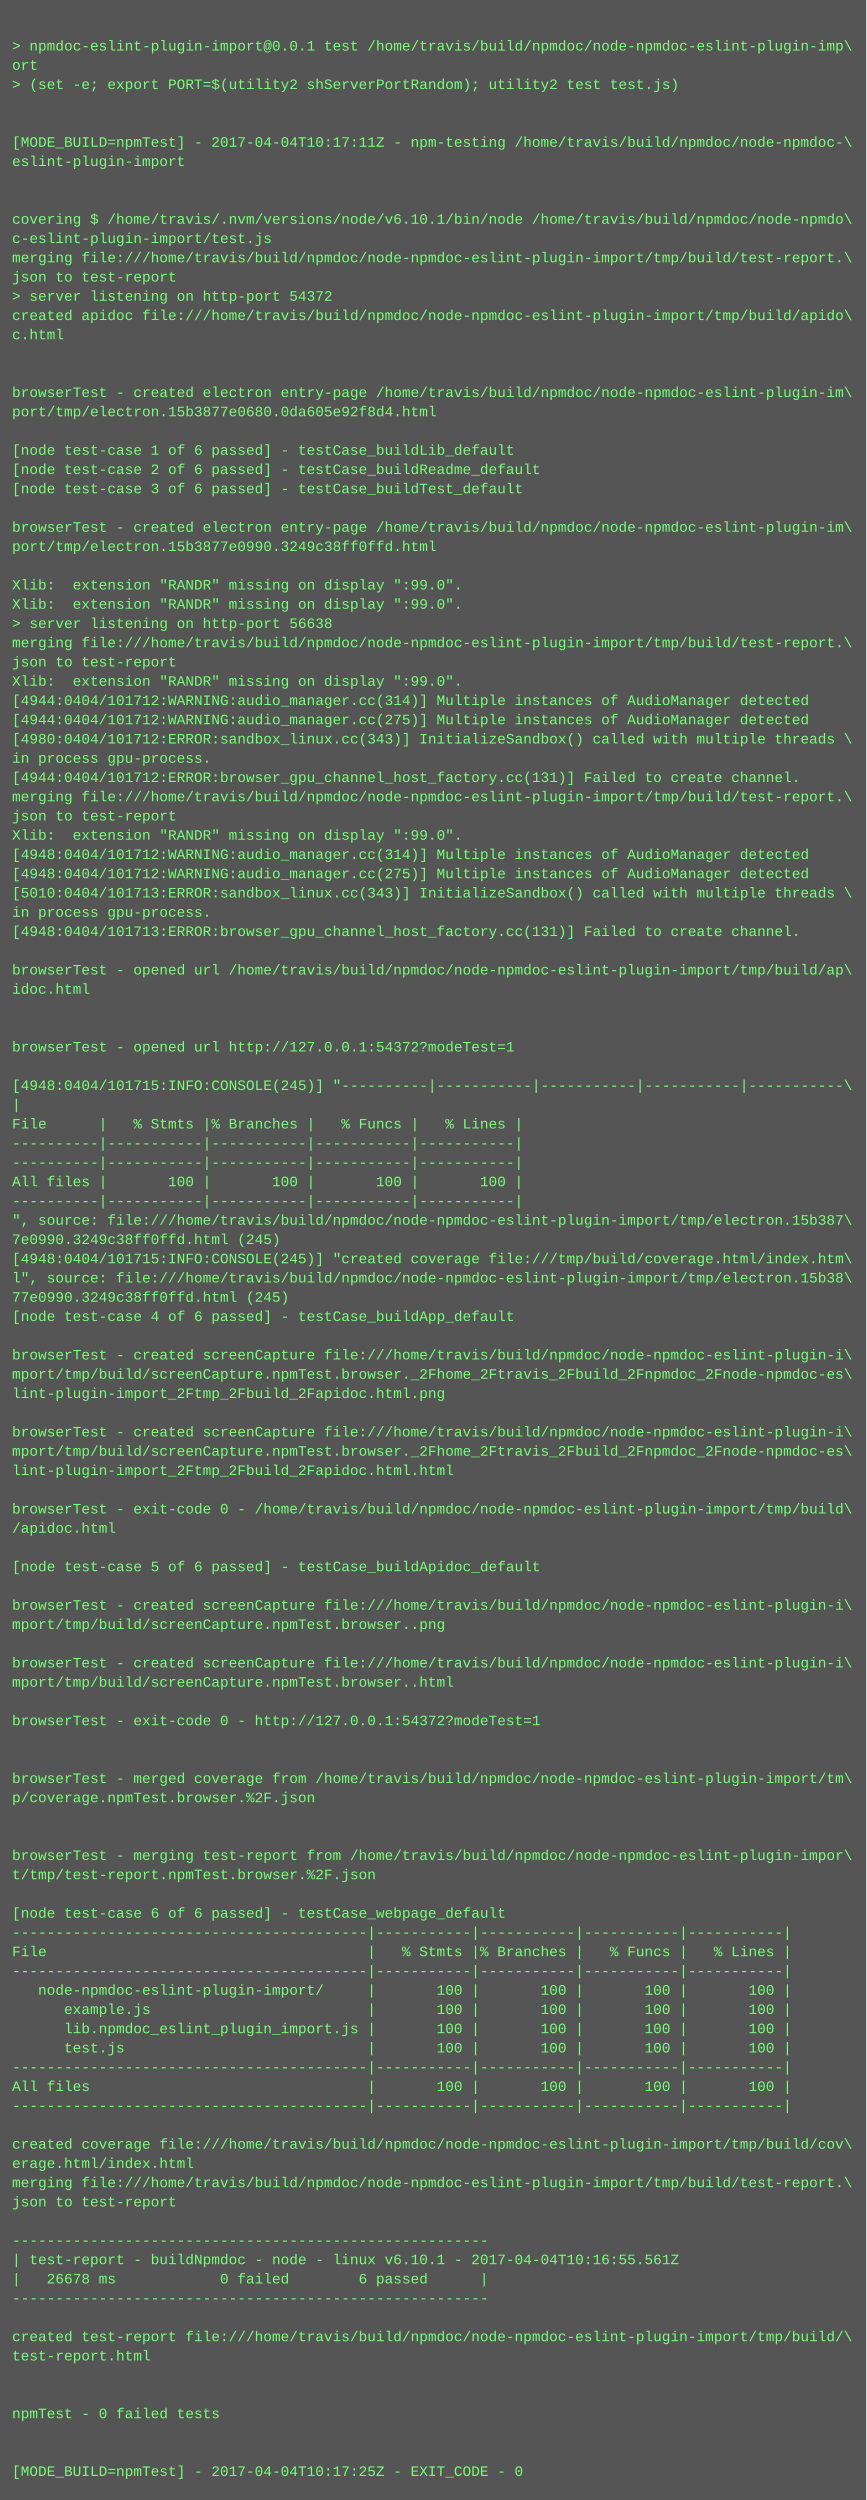
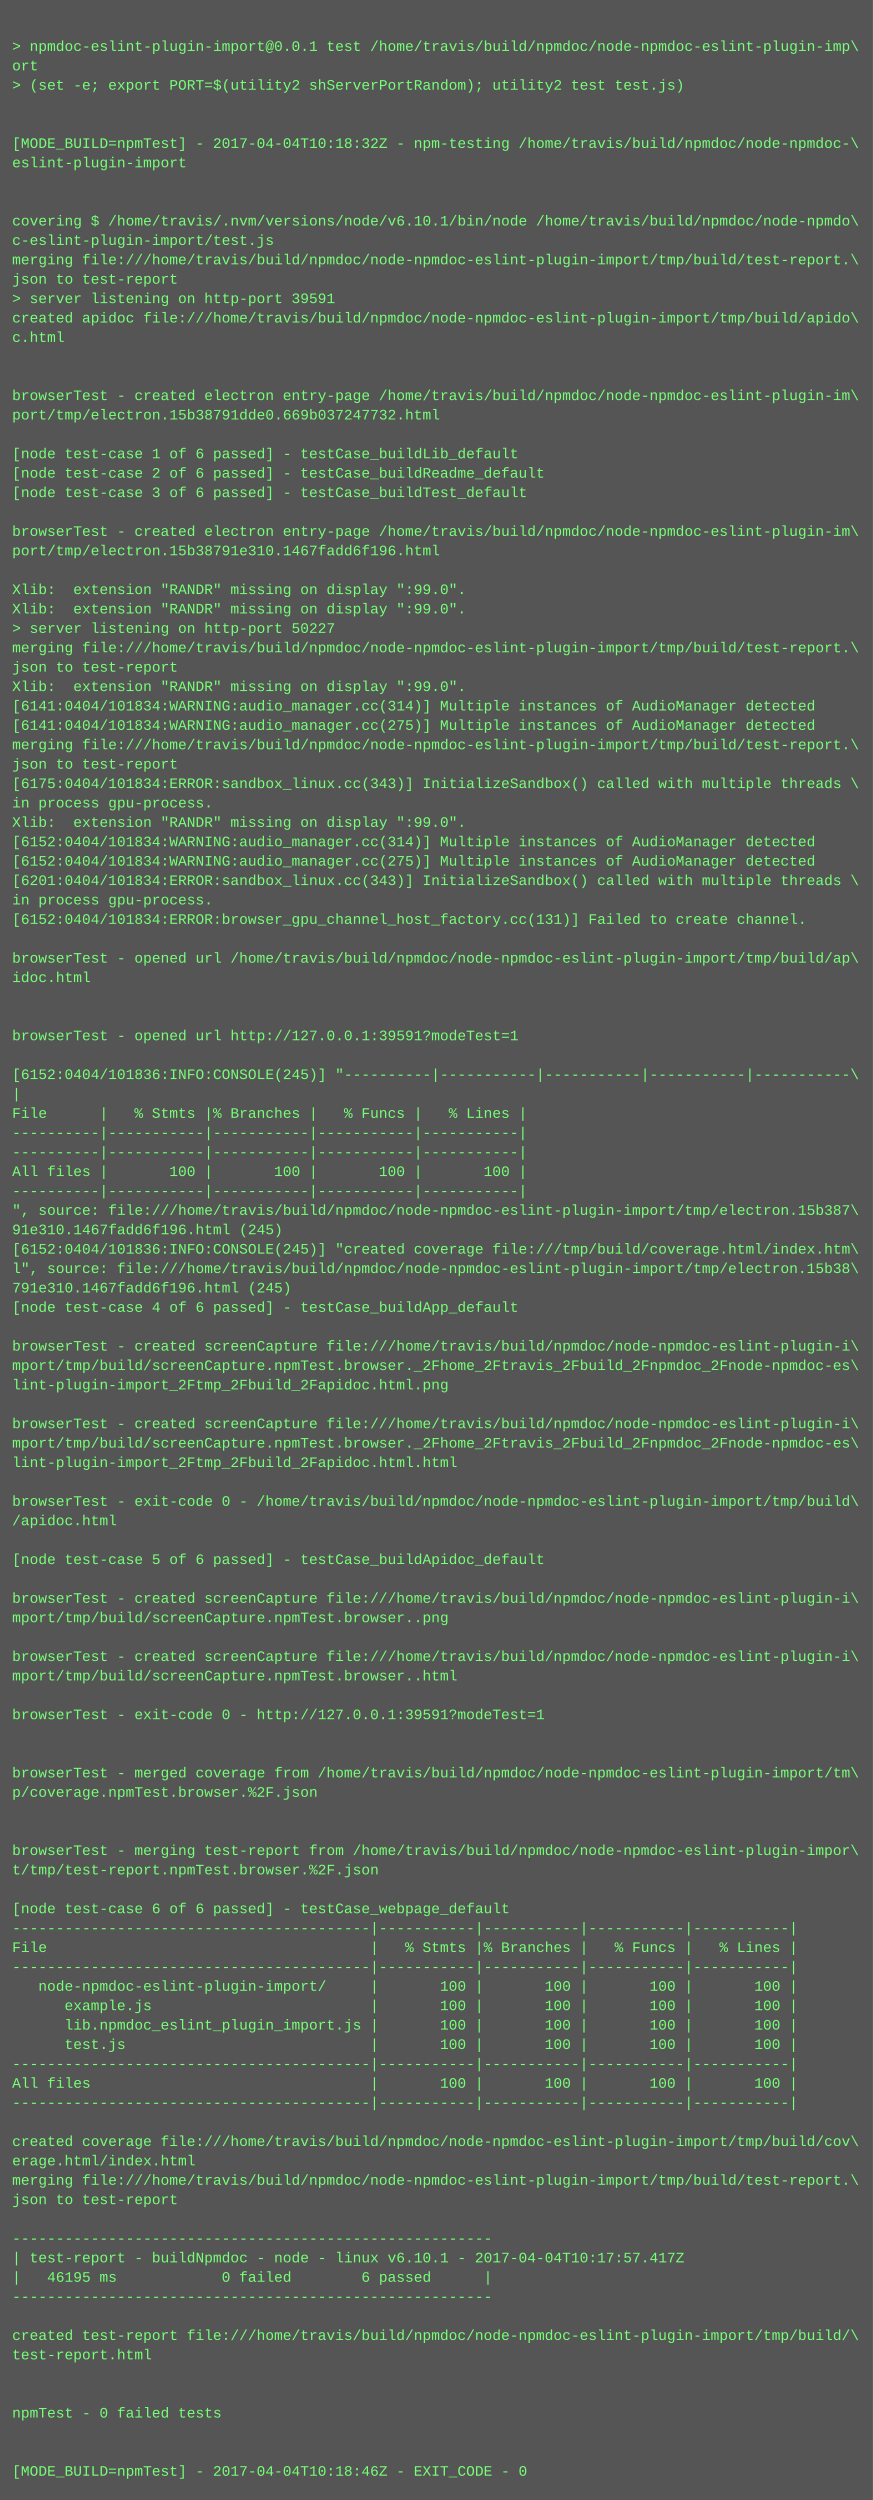
- <svg xmlns="http://www.w3.org/2000/svg" height="2078" width="720">
-   <rect height="2078" fill="#555" width="720" />
+ <svg xmlns="http://www.w3.org/2000/svg" height="2062" width="720">
+   <rect height="2062" fill="#555" width="720" />
  <text fill="#7f7" font-family="Courier New" font-size="12" xml:space="preserve">
    <tspan x="10" y="26" />
    <tspan x="10" y="42">&gt; npmdoc-eslint-plugin-import@0.0.1 test /home/travis/build/npmdoc/node-npmdoc-eslint-plugin-imp\</tspan>
    <tspan x="10" y="58">ort</tspan>
    <tspan x="10" y="74">&gt; (set -e; export PORT=$(utility2 shServerPortRandom); utility2 test test.js)</tspan>
    <tspan x="10" y="90" />
    <tspan x="10" y="106" />
-     <tspan x="10" y="122">[MODE_BUILD=npmTest] - 2017-04-04T10:17:11Z - npm-testing /home/travis/build/npmdoc/node-npmdoc-\</tspan>
+     <tspan x="10" y="122">[MODE_BUILD=npmTest] - 2017-04-04T10:18:32Z - npm-testing /home/travis/build/npmdoc/node-npmdoc-\</tspan>
    <tspan x="10" y="138">eslint-plugin-import</tspan>
    <tspan x="10" y="154" />
    <tspan x="10" y="170" />
    <tspan x="10" y="186">covering $ /home/travis/.nvm/versions/node/v6.10.1/bin/node /home/travis/build/npmdoc/node-npmdo\</tspan>
    <tspan x="10" y="202">c-eslint-plugin-import/test.js</tspan>
    <tspan x="10" y="218">merging file:///home/travis/build/npmdoc/node-npmdoc-eslint-plugin-import/tmp/build/test-report.\</tspan>
    <tspan x="10" y="234">json to test-report</tspan>
-     <tspan x="10" y="250">&gt; server listening on http-port 54372</tspan>
+     <tspan x="10" y="250">&gt; server listening on http-port 39591</tspan>
    <tspan x="10" y="266">created apidoc file:///home/travis/build/npmdoc/node-npmdoc-eslint-plugin-import/tmp/build/apido\</tspan>
    <tspan x="10" y="282">c.html</tspan>
    <tspan x="10" y="298" />
    <tspan x="10" y="314" />
    <tspan x="10" y="330">browserTest - created electron entry-page /home/travis/build/npmdoc/node-npmdoc-eslint-plugin-im\</tspan>
-     <tspan x="10" y="346">port/tmp/electron.15b3877e0680.0da605e92f8d4.html</tspan>
+     <tspan x="10" y="346">port/tmp/electron.15b38791dde0.669b037247732.html</tspan>
    <tspan x="10" y="362" />
    <tspan x="10" y="378">[node test-case 1 of 6 passed] - testCase_buildLib_default</tspan>
    <tspan x="10" y="394">[node test-case 2 of 6 passed] - testCase_buildReadme_default</tspan>
    <tspan x="10" y="410">[node test-case 3 of 6 passed] - testCase_buildTest_default</tspan>
    <tspan x="10" y="426" />
    <tspan x="10" y="442">browserTest - created electron entry-page /home/travis/build/npmdoc/node-npmdoc-eslint-plugin-im\</tspan>
-     <tspan x="10" y="458">port/tmp/electron.15b3877e0990.3249c38ff0ffd.html</tspan>
+     <tspan x="10" y="458">port/tmp/electron.15b38791e310.1467fadd6f196.html</tspan>
    <tspan x="10" y="474" />
    <tspan x="10" y="490">Xlib:  extension "RANDR" missing on display ":99.0".</tspan>
    <tspan x="10" y="506">Xlib:  extension "RANDR" missing on display ":99.0".</tspan>
-     <tspan x="10" y="522">&gt; server listening on http-port 56638</tspan>
+     <tspan x="10" y="522">&gt; server listening on http-port 50227</tspan>
    <tspan x="10" y="538">merging file:///home/travis/build/npmdoc/node-npmdoc-eslint-plugin-import/tmp/build/test-report.\</tspan>
    <tspan x="10" y="554">json to test-report</tspan>
    <tspan x="10" y="570">Xlib:  extension "RANDR" missing on display ":99.0".</tspan>
-     <tspan x="10" y="586">[4944:0404/101712:WARNING:audio_manager.cc(314)] Multiple instances of AudioManager detected</tspan>
-     <tspan x="10" y="602">[4944:0404/101712:WARNING:audio_manager.cc(275)] Multiple instances of AudioManager detected</tspan>
-     <tspan x="10" y="618">[4980:0404/101712:ERROR:sandbox_linux.cc(343)] InitializeSandbox() called with multiple threads \</tspan>
-     <tspan x="10" y="634">in process gpu-process. </tspan>
-     <tspan x="10" y="650">[4944:0404/101712:ERROR:browser_gpu_channel_host_factory.cc(131)] Failed to create channel.</tspan>
-     <tspan x="10" y="666">merging file:///home/travis/build/npmdoc/node-npmdoc-eslint-plugin-import/tmp/build/test-report.\</tspan>
-     <tspan x="10" y="682">json to test-report</tspan>
-     <tspan x="10" y="698">Xlib:  extension "RANDR" missing on display ":99.0".</tspan>
-     <tspan x="10" y="714">[4948:0404/101712:WARNING:audio_manager.cc(314)] Multiple instances of AudioManager detected</tspan>
-     <tspan x="10" y="730">[4948:0404/101712:WARNING:audio_manager.cc(275)] Multiple instances of AudioManager detected</tspan>
-     <tspan x="10" y="746">[5010:0404/101713:ERROR:sandbox_linux.cc(343)] InitializeSandbox() called with multiple threads \</tspan>
-     <tspan x="10" y="762">in process gpu-process. </tspan>
-     <tspan x="10" y="778">[4948:0404/101713:ERROR:browser_gpu_channel_host_factory.cc(131)] Failed to create channel.</tspan>
-     <tspan x="10" y="794" />
-     <tspan x="10" y="810">browserTest - opened url /home/travis/build/npmdoc/node-npmdoc-eslint-plugin-import/tmp/build/ap\</tspan>
-     <tspan x="10" y="826">idoc.html</tspan>
+     <tspan x="10" y="586">[6141:0404/101834:WARNING:audio_manager.cc(314)] Multiple instances of AudioManager detected</tspan>
+     <tspan x="10" y="602">[6141:0404/101834:WARNING:audio_manager.cc(275)] Multiple instances of AudioManager detected</tspan>
+     <tspan x="10" y="618">merging file:///home/travis/build/npmdoc/node-npmdoc-eslint-plugin-import/tmp/build/test-report.\</tspan>
+     <tspan x="10" y="634">json to test-report</tspan>
+     <tspan x="10" y="650">[6175:0404/101834:ERROR:sandbox_linux.cc(343)] InitializeSandbox() called with multiple threads \</tspan>
+     <tspan x="10" y="666">in process gpu-process. </tspan>
+     <tspan x="10" y="682">Xlib:  extension "RANDR" missing on display ":99.0".</tspan>
+     <tspan x="10" y="698">[6152:0404/101834:WARNING:audio_manager.cc(314)] Multiple instances of AudioManager detected</tspan>
+     <tspan x="10" y="714">[6152:0404/101834:WARNING:audio_manager.cc(275)] Multiple instances of AudioManager detected</tspan>
+     <tspan x="10" y="730">[6201:0404/101834:ERROR:sandbox_linux.cc(343)] InitializeSandbox() called with multiple threads \</tspan>
+     <tspan x="10" y="746">in process gpu-process. </tspan>
+     <tspan x="10" y="762">[6152:0404/101834:ERROR:browser_gpu_channel_host_factory.cc(131)] Failed to create channel.</tspan>
+     <tspan x="10" y="778" />
+     <tspan x="10" y="794">browserTest - opened url /home/travis/build/npmdoc/node-npmdoc-eslint-plugin-import/tmp/build/ap\</tspan>
+     <tspan x="10" y="810">idoc.html</tspan>
+     <tspan x="10" y="826" />
    <tspan x="10" y="842" />
-     <tspan x="10" y="858" />
-     <tspan x="10" y="874">browserTest - opened url http://127.0.0.1:54372?modeTest=1</tspan>
-     <tspan x="10" y="890" />
-     <tspan x="10" y="906">[4948:0404/101715:INFO:CONSOLE(245)] "----------|-----------|-----------|-----------|-----------\</tspan>
-     <tspan x="10" y="922">|</tspan>
-     <tspan x="10" y="938">File      |   % Stmts |% Branches |   % Funcs |   % Lines |</tspan>
+     <tspan x="10" y="858">browserTest - opened url http://127.0.0.1:39591?modeTest=1</tspan>
+     <tspan x="10" y="874" />
+     <tspan x="10" y="890">[6152:0404/101836:INFO:CONSOLE(245)] "----------|-----------|-----------|-----------|-----------\</tspan>
+     <tspan x="10" y="906">|</tspan>
+     <tspan x="10" y="922">File      |   % Stmts |% Branches |   % Funcs |   % Lines |</tspan>
+     <tspan x="10" y="938">----------|-----------|-----------|-----------|-----------|</tspan>
    <tspan x="10" y="954">----------|-----------|-----------|-----------|-----------|</tspan>
-     <tspan x="10" y="970">----------|-----------|-----------|-----------|-----------|</tspan>
-     <tspan x="10" y="986">All files |       100 |       100 |       100 |       100 |</tspan>
-     <tspan x="10" y="1002">----------|-----------|-----------|-----------|-----------|</tspan>
-     <tspan x="10" y="1018">", source: file:///home/travis/build/npmdoc/node-npmdoc-eslint-plugin-import/tmp/electron.15b387\</tspan>
-     <tspan x="10" y="1034">7e0990.3249c38ff0ffd.html (245)</tspan>
-     <tspan x="10" y="1050">[4948:0404/101715:INFO:CONSOLE(245)] "created coverage file:///tmp/build/coverage.html/index.htm\</tspan>
-     <tspan x="10" y="1066">l", source: file:///home/travis/build/npmdoc/node-npmdoc-eslint-plugin-import/tmp/electron.15b38\</tspan>
-     <tspan x="10" y="1082">77e0990.3249c38ff0ffd.html (245)</tspan>
-     <tspan x="10" y="1098">[node test-case 4 of 6 passed] - testCase_buildApp_default</tspan>
-     <tspan x="10" y="1114" />
-     <tspan x="10" y="1130">browserTest - created screenCapture file:///home/travis/build/npmdoc/node-npmdoc-eslint-plugin-i\</tspan>
-     <tspan x="10" y="1146">mport/tmp/build/screenCapture.npmTest.browser._2Fhome_2Ftravis_2Fbuild_2Fnpmdoc_2Fnode-npmdoc-es\</tspan>
-     <tspan x="10" y="1162">lint-plugin-import_2Ftmp_2Fbuild_2Fapidoc.html.png</tspan>
-     <tspan x="10" y="1178" />
-     <tspan x="10" y="1194">browserTest - created screenCapture file:///home/travis/build/npmdoc/node-npmdoc-eslint-plugin-i\</tspan>
-     <tspan x="10" y="1210">mport/tmp/build/screenCapture.npmTest.browser._2Fhome_2Ftravis_2Fbuild_2Fnpmdoc_2Fnode-npmdoc-es\</tspan>
-     <tspan x="10" y="1226">lint-plugin-import_2Ftmp_2Fbuild_2Fapidoc.html.html</tspan>
-     <tspan x="10" y="1242" />
-     <tspan x="10" y="1258">browserTest - exit-code 0 - /home/travis/build/npmdoc/node-npmdoc-eslint-plugin-import/tmp/build\</tspan>
-     <tspan x="10" y="1274">/apidoc.html</tspan>
-     <tspan x="10" y="1290" />
-     <tspan x="10" y="1306">[node test-case 5 of 6 passed] - testCase_buildApidoc_default</tspan>
-     <tspan x="10" y="1322" />
-     <tspan x="10" y="1338">browserTest - created screenCapture file:///home/travis/build/npmdoc/node-npmdoc-eslint-plugin-i\</tspan>
-     <tspan x="10" y="1354">mport/tmp/build/screenCapture.npmTest.browser..png</tspan>
-     <tspan x="10" y="1370" />
-     <tspan x="10" y="1386">browserTest - created screenCapture file:///home/travis/build/npmdoc/node-npmdoc-eslint-plugin-i\</tspan>
-     <tspan x="10" y="1402">mport/tmp/build/screenCapture.npmTest.browser..html</tspan>
-     <tspan x="10" y="1418" />
-     <tspan x="10" y="1434">browserTest - exit-code 0 - http://127.0.0.1:54372?modeTest=1</tspan>
+     <tspan x="10" y="970">All files |       100 |       100 |       100 |       100 |</tspan>
+     <tspan x="10" y="986">----------|-----------|-----------|-----------|-----------|</tspan>
+     <tspan x="10" y="1002">", source: file:///home/travis/build/npmdoc/node-npmdoc-eslint-plugin-import/tmp/electron.15b387\</tspan>
+     <tspan x="10" y="1018">91e310.1467fadd6f196.html (245)</tspan>
+     <tspan x="10" y="1034">[6152:0404/101836:INFO:CONSOLE(245)] "created coverage file:///tmp/build/coverage.html/index.htm\</tspan>
+     <tspan x="10" y="1050">l", source: file:///home/travis/build/npmdoc/node-npmdoc-eslint-plugin-import/tmp/electron.15b38\</tspan>
+     <tspan x="10" y="1066">791e310.1467fadd6f196.html (245)</tspan>
+     <tspan x="10" y="1082">[node test-case 4 of 6 passed] - testCase_buildApp_default</tspan>
+     <tspan x="10" y="1098" />
+     <tspan x="10" y="1114">browserTest - created screenCapture file:///home/travis/build/npmdoc/node-npmdoc-eslint-plugin-i\</tspan>
+     <tspan x="10" y="1130">mport/tmp/build/screenCapture.npmTest.browser._2Fhome_2Ftravis_2Fbuild_2Fnpmdoc_2Fnode-npmdoc-es\</tspan>
+     <tspan x="10" y="1146">lint-plugin-import_2Ftmp_2Fbuild_2Fapidoc.html.png</tspan>
+     <tspan x="10" y="1162" />
+     <tspan x="10" y="1178">browserTest - created screenCapture file:///home/travis/build/npmdoc/node-npmdoc-eslint-plugin-i\</tspan>
+     <tspan x="10" y="1194">mport/tmp/build/screenCapture.npmTest.browser._2Fhome_2Ftravis_2Fbuild_2Fnpmdoc_2Fnode-npmdoc-es\</tspan>
+     <tspan x="10" y="1210">lint-plugin-import_2Ftmp_2Fbuild_2Fapidoc.html.html</tspan>
+     <tspan x="10" y="1226" />
+     <tspan x="10" y="1242">browserTest - exit-code 0 - /home/travis/build/npmdoc/node-npmdoc-eslint-plugin-import/tmp/build\</tspan>
+     <tspan x="10" y="1258">/apidoc.html</tspan>
+     <tspan x="10" y="1274" />
+     <tspan x="10" y="1290">[node test-case 5 of 6 passed] - testCase_buildApidoc_default</tspan>
+     <tspan x="10" y="1306" />
+     <tspan x="10" y="1322">browserTest - created screenCapture file:///home/travis/build/npmdoc/node-npmdoc-eslint-plugin-i\</tspan>
+     <tspan x="10" y="1338">mport/tmp/build/screenCapture.npmTest.browser..png</tspan>
+     <tspan x="10" y="1354" />
+     <tspan x="10" y="1370">browserTest - created screenCapture file:///home/travis/build/npmdoc/node-npmdoc-eslint-plugin-i\</tspan>
+     <tspan x="10" y="1386">mport/tmp/build/screenCapture.npmTest.browser..html</tspan>
+     <tspan x="10" y="1402" />
+     <tspan x="10" y="1418">browserTest - exit-code 0 - http://127.0.0.1:39591?modeTest=1</tspan>
+     <tspan x="10" y="1434" />
    <tspan x="10" y="1450" />
-     <tspan x="10" y="1466" />
-     <tspan x="10" y="1482">browserTest - merged coverage from /home/travis/build/npmdoc/node-npmdoc-eslint-plugin-import/tm\</tspan>
-     <tspan x="10" y="1498">p/coverage.npmTest.browser.%2F.json</tspan>
+     <tspan x="10" y="1466">browserTest - merged coverage from /home/travis/build/npmdoc/node-npmdoc-eslint-plugin-import/tm\</tspan>
+     <tspan x="10" y="1482">p/coverage.npmTest.browser.%2F.json</tspan>
+     <tspan x="10" y="1498" />
    <tspan x="10" y="1514" />
-     <tspan x="10" y="1530" />
-     <tspan x="10" y="1546">browserTest - merging test-report from /home/travis/build/npmdoc/node-npmdoc-eslint-plugin-impor\</tspan>
-     <tspan x="10" y="1562">t/tmp/test-report.npmTest.browser.%2F.json</tspan>
-     <tspan x="10" y="1578" />
-     <tspan x="10" y="1594">[node test-case 6 of 6 passed] - testCase_webpage_default</tspan>
-     <tspan x="10" y="1610">-----------------------------------------|-----------|-----------|-----------|-----------|</tspan>
-     <tspan x="10" y="1626">File                                     |   % Stmts |% Branches |   % Funcs |   % Lines |</tspan>
-     <tspan x="10" y="1642">-----------------------------------------|-----------|-----------|-----------|-----------|</tspan>
-     <tspan x="10" y="1658">   node-npmdoc-eslint-plugin-import/     |       100 |       100 |       100 |       100 |</tspan>
-     <tspan x="10" y="1674">      example.js                         |       100 |       100 |       100 |       100 |</tspan>
-     <tspan x="10" y="1690">      lib.npmdoc_eslint_plugin_import.js |       100 |       100 |       100 |       100 |</tspan>
-     <tspan x="10" y="1706">      test.js                            |       100 |       100 |       100 |       100 |</tspan>
-     <tspan x="10" y="1722">-----------------------------------------|-----------|-----------|-----------|-----------|</tspan>
-     <tspan x="10" y="1738">All files                                |       100 |       100 |       100 |       100 |</tspan>
-     <tspan x="10" y="1754">-----------------------------------------|-----------|-----------|-----------|-----------|</tspan>
-     <tspan x="10" y="1770" />
-     <tspan x="10" y="1786">created coverage file:///home/travis/build/npmdoc/node-npmdoc-eslint-plugin-import/tmp/build/cov\</tspan>
-     <tspan x="10" y="1802">erage.html/index.html</tspan>
-     <tspan x="10" y="1818">merging file:///home/travis/build/npmdoc/node-npmdoc-eslint-plugin-import/tmp/build/test-report.\</tspan>
-     <tspan x="10" y="1834">json to test-report</tspan>
-     <tspan x="10" y="1850" />
-     <tspan x="10" y="1866">-------------------------------------------------------</tspan>
-     <tspan x="10" y="1882">| test-report - buildNpmdoc - node - linux v6.10.1 - 2017-04-04T10:16:55.561Z</tspan>
-     <tspan x="10" y="1898">|   26678 ms            0 failed        6 passed      |</tspan>
-     <tspan x="10" y="1914">-------------------------------------------------------</tspan>
-     <tspan x="10" y="1930" />
-     <tspan x="10" y="1946">created test-report file:///home/travis/build/npmdoc/node-npmdoc-eslint-plugin-import/tmp/build/\</tspan>
-     <tspan x="10" y="1962">test-report.html</tspan>
+     <tspan x="10" y="1530">browserTest - merging test-report from /home/travis/build/npmdoc/node-npmdoc-eslint-plugin-impor\</tspan>
+     <tspan x="10" y="1546">t/tmp/test-report.npmTest.browser.%2F.json</tspan>
+     <tspan x="10" y="1562" />
+     <tspan x="10" y="1578">[node test-case 6 of 6 passed] - testCase_webpage_default</tspan>
+     <tspan x="10" y="1594">-----------------------------------------|-----------|-----------|-----------|-----------|</tspan>
+     <tspan x="10" y="1610">File                                     |   % Stmts |% Branches |   % Funcs |   % Lines |</tspan>
+     <tspan x="10" y="1626">-----------------------------------------|-----------|-----------|-----------|-----------|</tspan>
+     <tspan x="10" y="1642">   node-npmdoc-eslint-plugin-import/     |       100 |       100 |       100 |       100 |</tspan>
+     <tspan x="10" y="1658">      example.js                         |       100 |       100 |       100 |       100 |</tspan>
+     <tspan x="10" y="1674">      lib.npmdoc_eslint_plugin_import.js |       100 |       100 |       100 |       100 |</tspan>
+     <tspan x="10" y="1690">      test.js                            |       100 |       100 |       100 |       100 |</tspan>
+     <tspan x="10" y="1706">-----------------------------------------|-----------|-----------|-----------|-----------|</tspan>
+     <tspan x="10" y="1722">All files                                |       100 |       100 |       100 |       100 |</tspan>
+     <tspan x="10" y="1738">-----------------------------------------|-----------|-----------|-----------|-----------|</tspan>
+     <tspan x="10" y="1754" />
+     <tspan x="10" y="1770">created coverage file:///home/travis/build/npmdoc/node-npmdoc-eslint-plugin-import/tmp/build/cov\</tspan>
+     <tspan x="10" y="1786">erage.html/index.html</tspan>
+     <tspan x="10" y="1802">merging file:///home/travis/build/npmdoc/node-npmdoc-eslint-plugin-import/tmp/build/test-report.\</tspan>
+     <tspan x="10" y="1818">json to test-report</tspan>
+     <tspan x="10" y="1834" />
+     <tspan x="10" y="1850">-------------------------------------------------------</tspan>
+     <tspan x="10" y="1866">| test-report - buildNpmdoc - node - linux v6.10.1 - 2017-04-04T10:17:57.417Z</tspan>
+     <tspan x="10" y="1882">|   46195 ms            0 failed        6 passed      |</tspan>
+     <tspan x="10" y="1898">-------------------------------------------------------</tspan>
+     <tspan x="10" y="1914" />
+     <tspan x="10" y="1930">created test-report file:///home/travis/build/npmdoc/node-npmdoc-eslint-plugin-import/tmp/build/\</tspan>
+     <tspan x="10" y="1946">test-report.html</tspan>
+     <tspan x="10" y="1962" />
    <tspan x="10" y="1978" />
-     <tspan x="10" y="1994" />
-     <tspan x="10" y="2010">npmTest - 0 failed tests</tspan>
+     <tspan x="10" y="1994">npmTest - 0 failed tests</tspan>
+     <tspan x="10" y="2010" />
    <tspan x="10" y="2026" />
-     <tspan x="10" y="2042" />
-     <tspan x="10" y="2058">[MODE_BUILD=npmTest] - 2017-04-04T10:17:25Z - EXIT_CODE - 0</tspan>
+     <tspan x="10" y="2042">[MODE_BUILD=npmTest] - 2017-04-04T10:18:46Z - EXIT_CODE - 0</tspan>
  </text>
</svg>
